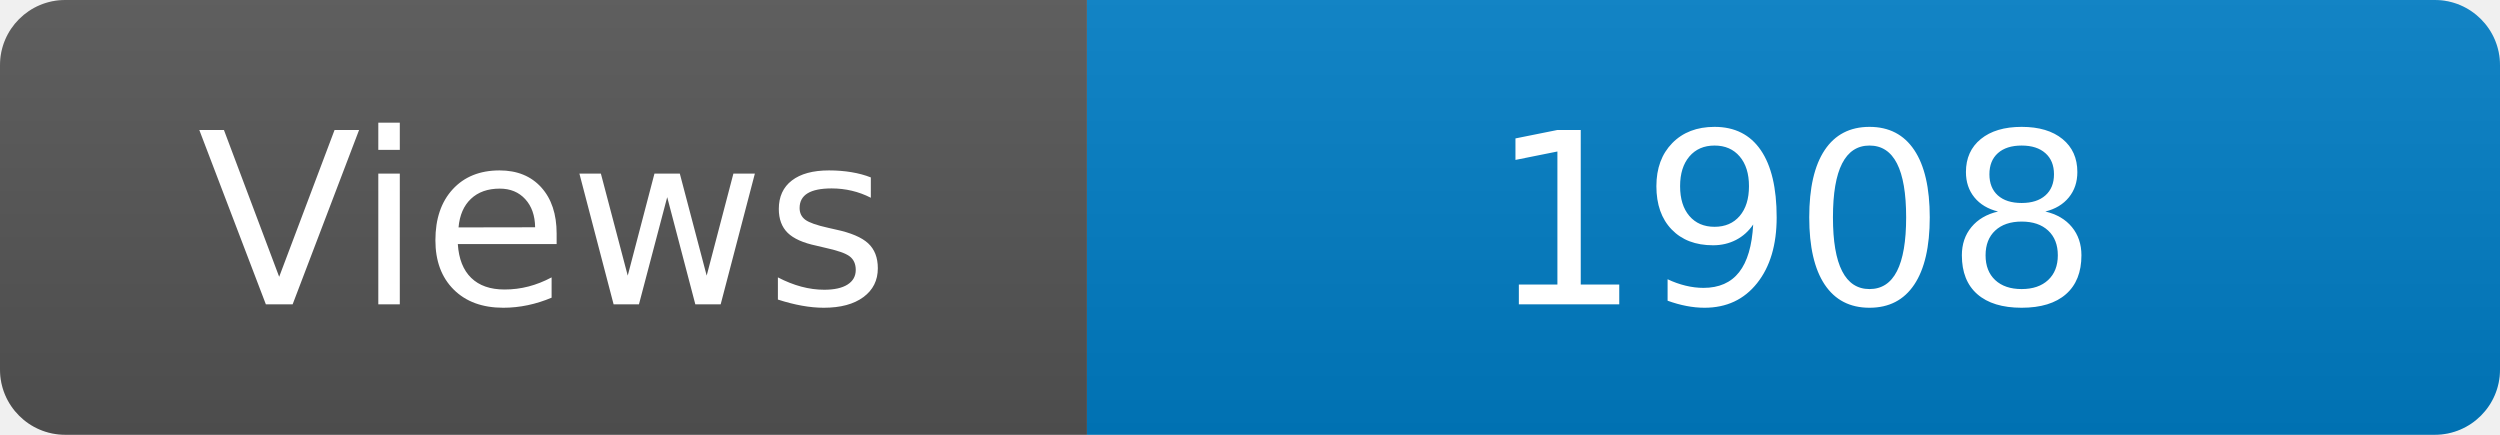
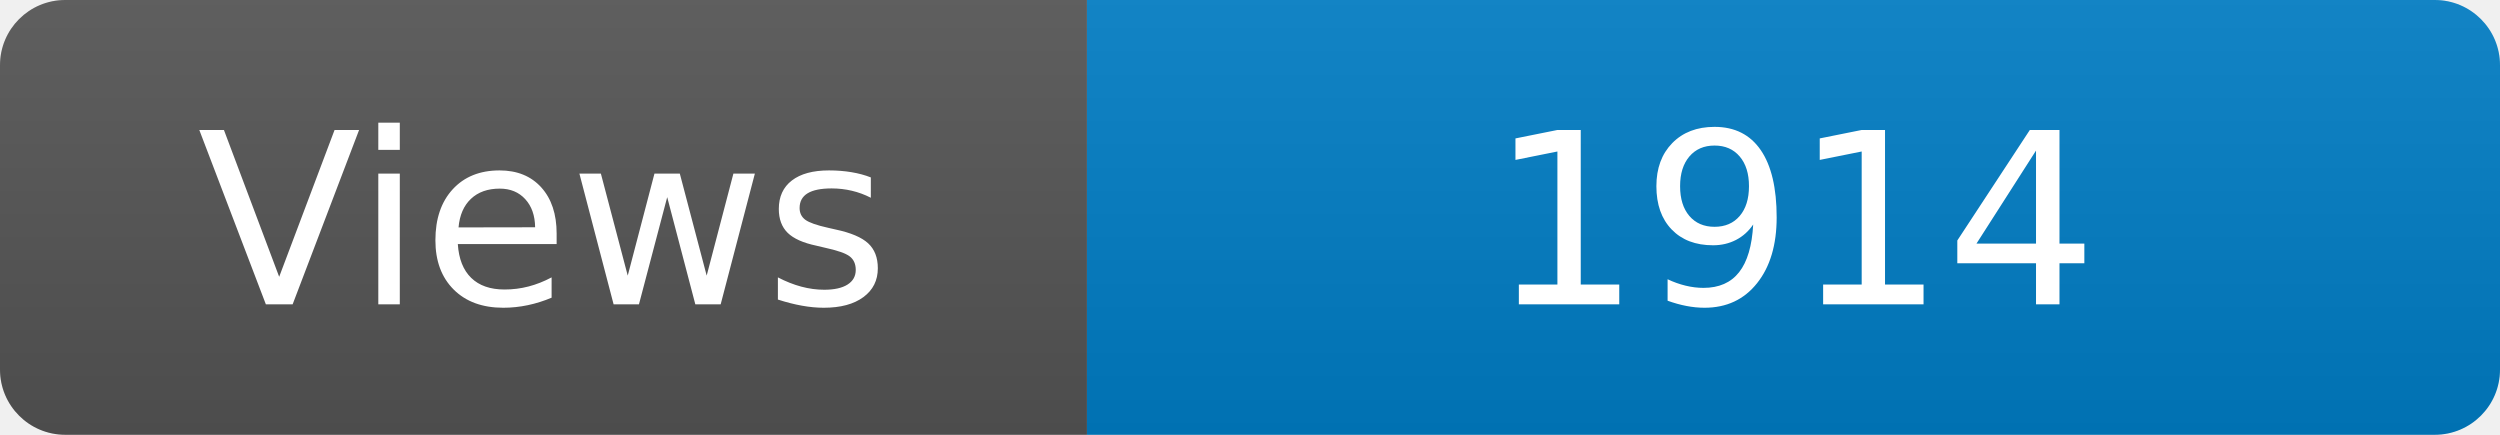
<svg xmlns="http://www.w3.org/2000/svg" width="115" height="20" role="img" aria-label="Maintained?: yes">
  <linearGradient id="s" x2="0" y2="100%">
    <stop offset="0" stop-color="#bbb" stop-opacity=".1" />
    <stop offset="1" stop-opacity=".1" />
  </linearGradient>
  <clipPath id="r">
    <rect width="115" height="20" rx="3" fill="#fff" />
  </clipPath>
  <g clip-path="url(#r)">
    <rect width="50" height="20" fill="#555" />
    <rect x="50" width="160" height="20" fill="#007ec6" />
    <rect width="115" height="20" fill="url(#s)" />
  </g>
  <g fill="#fff" text-anchor="middle" font-family="Verdana,Geneva,DejaVu Sans,sans-serif" font-size="110">
    <text x="250" y="140" transform="scale(.1)" fill="#fff">Views</text>
-     <text x="825" y="140" transform="scale(.1)" fill="#fff">1908</text>
+     <text x="825" y="140" transform="scale(.1)" fill="#fff">1914</text>
  </g>
</svg>
